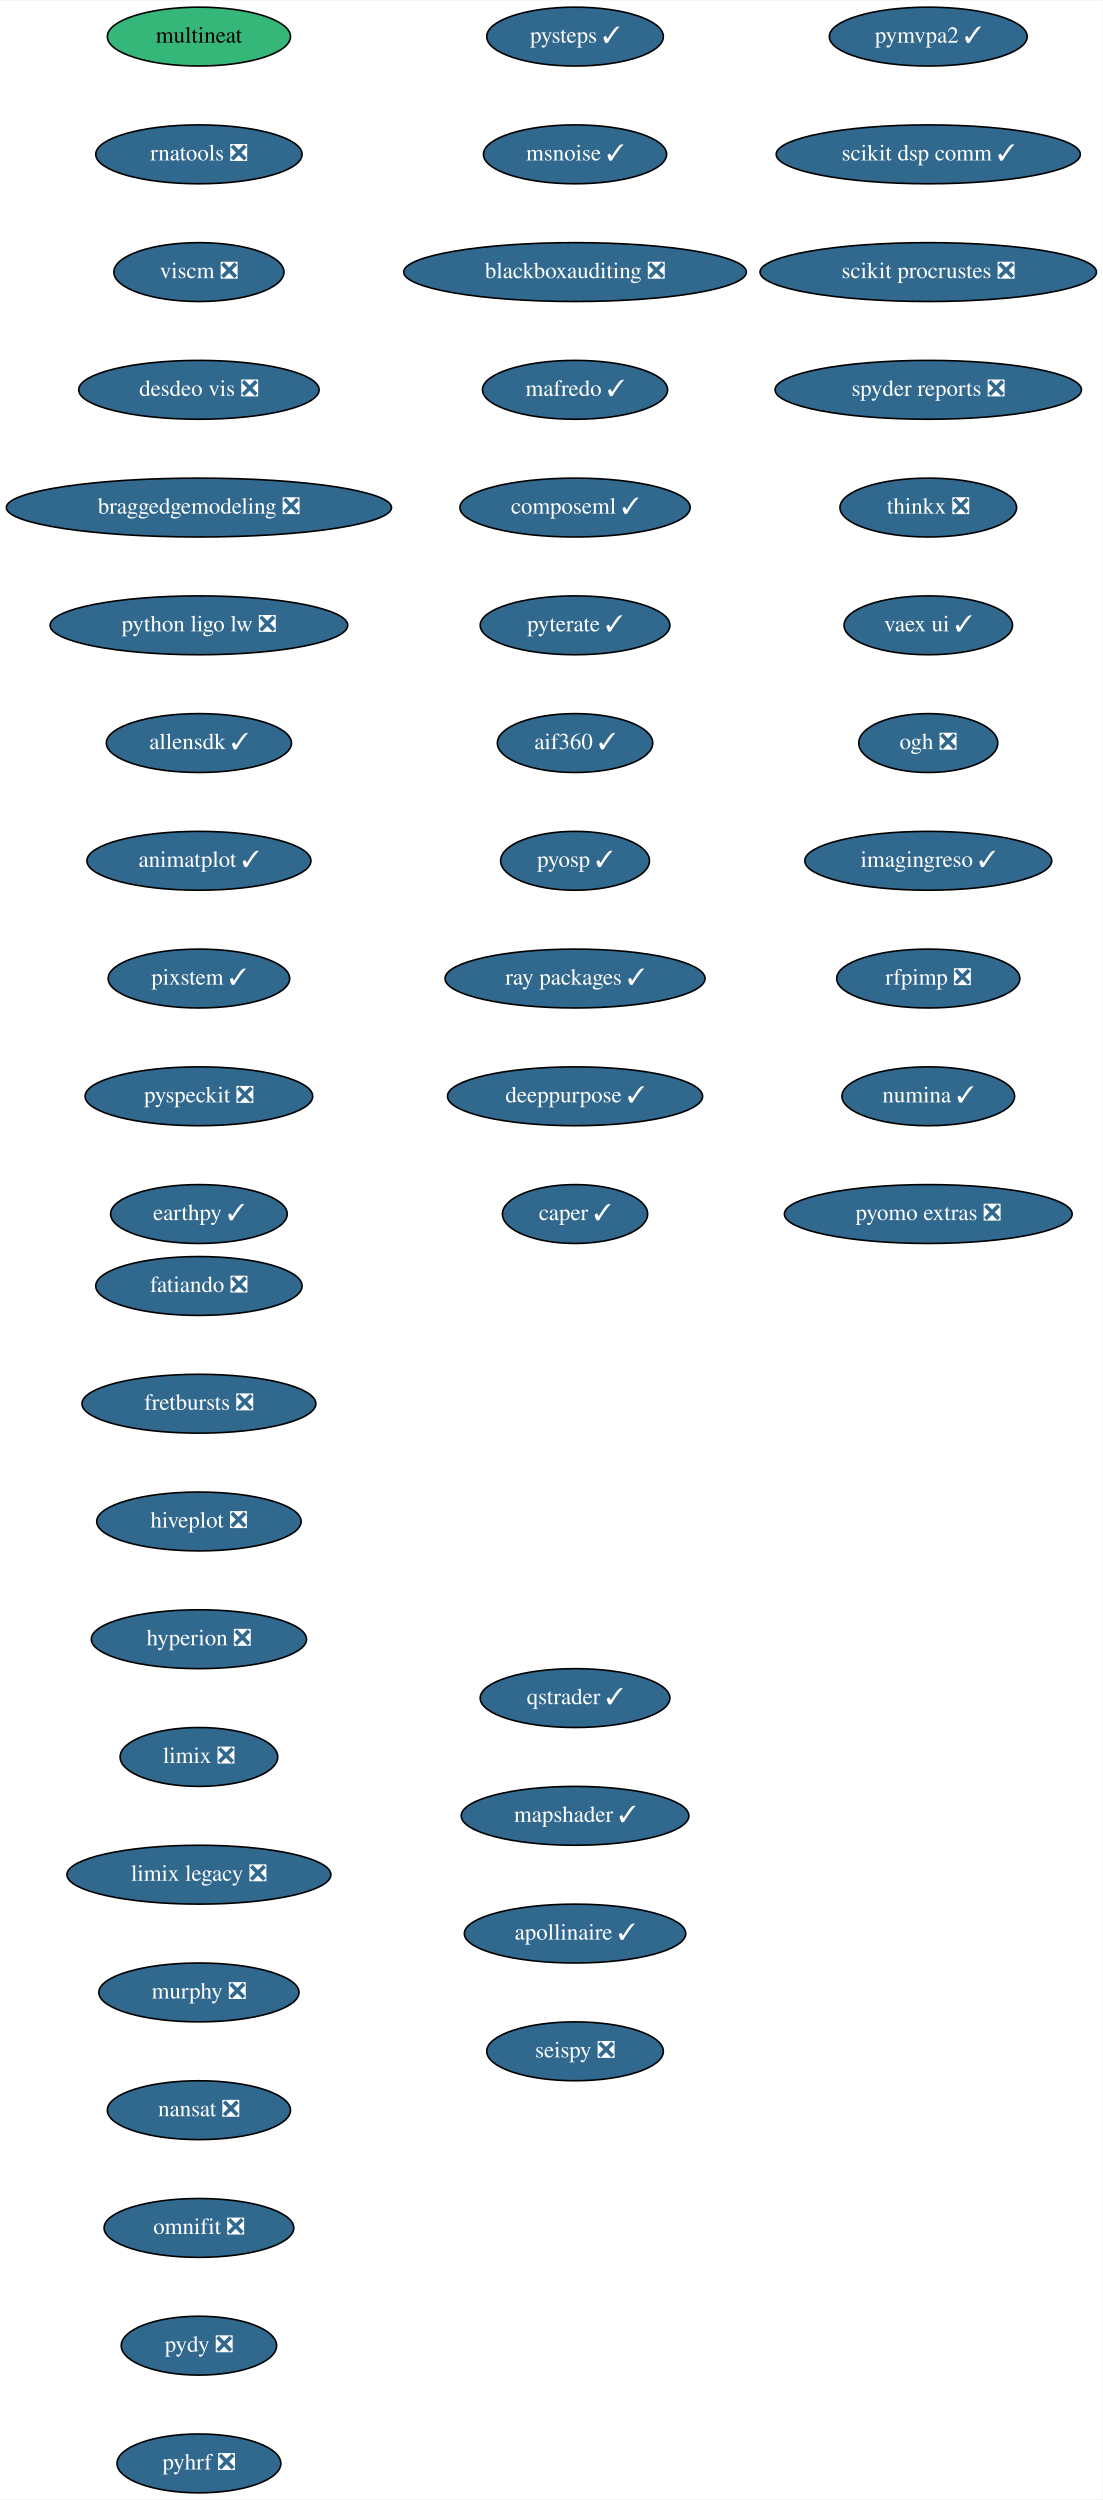
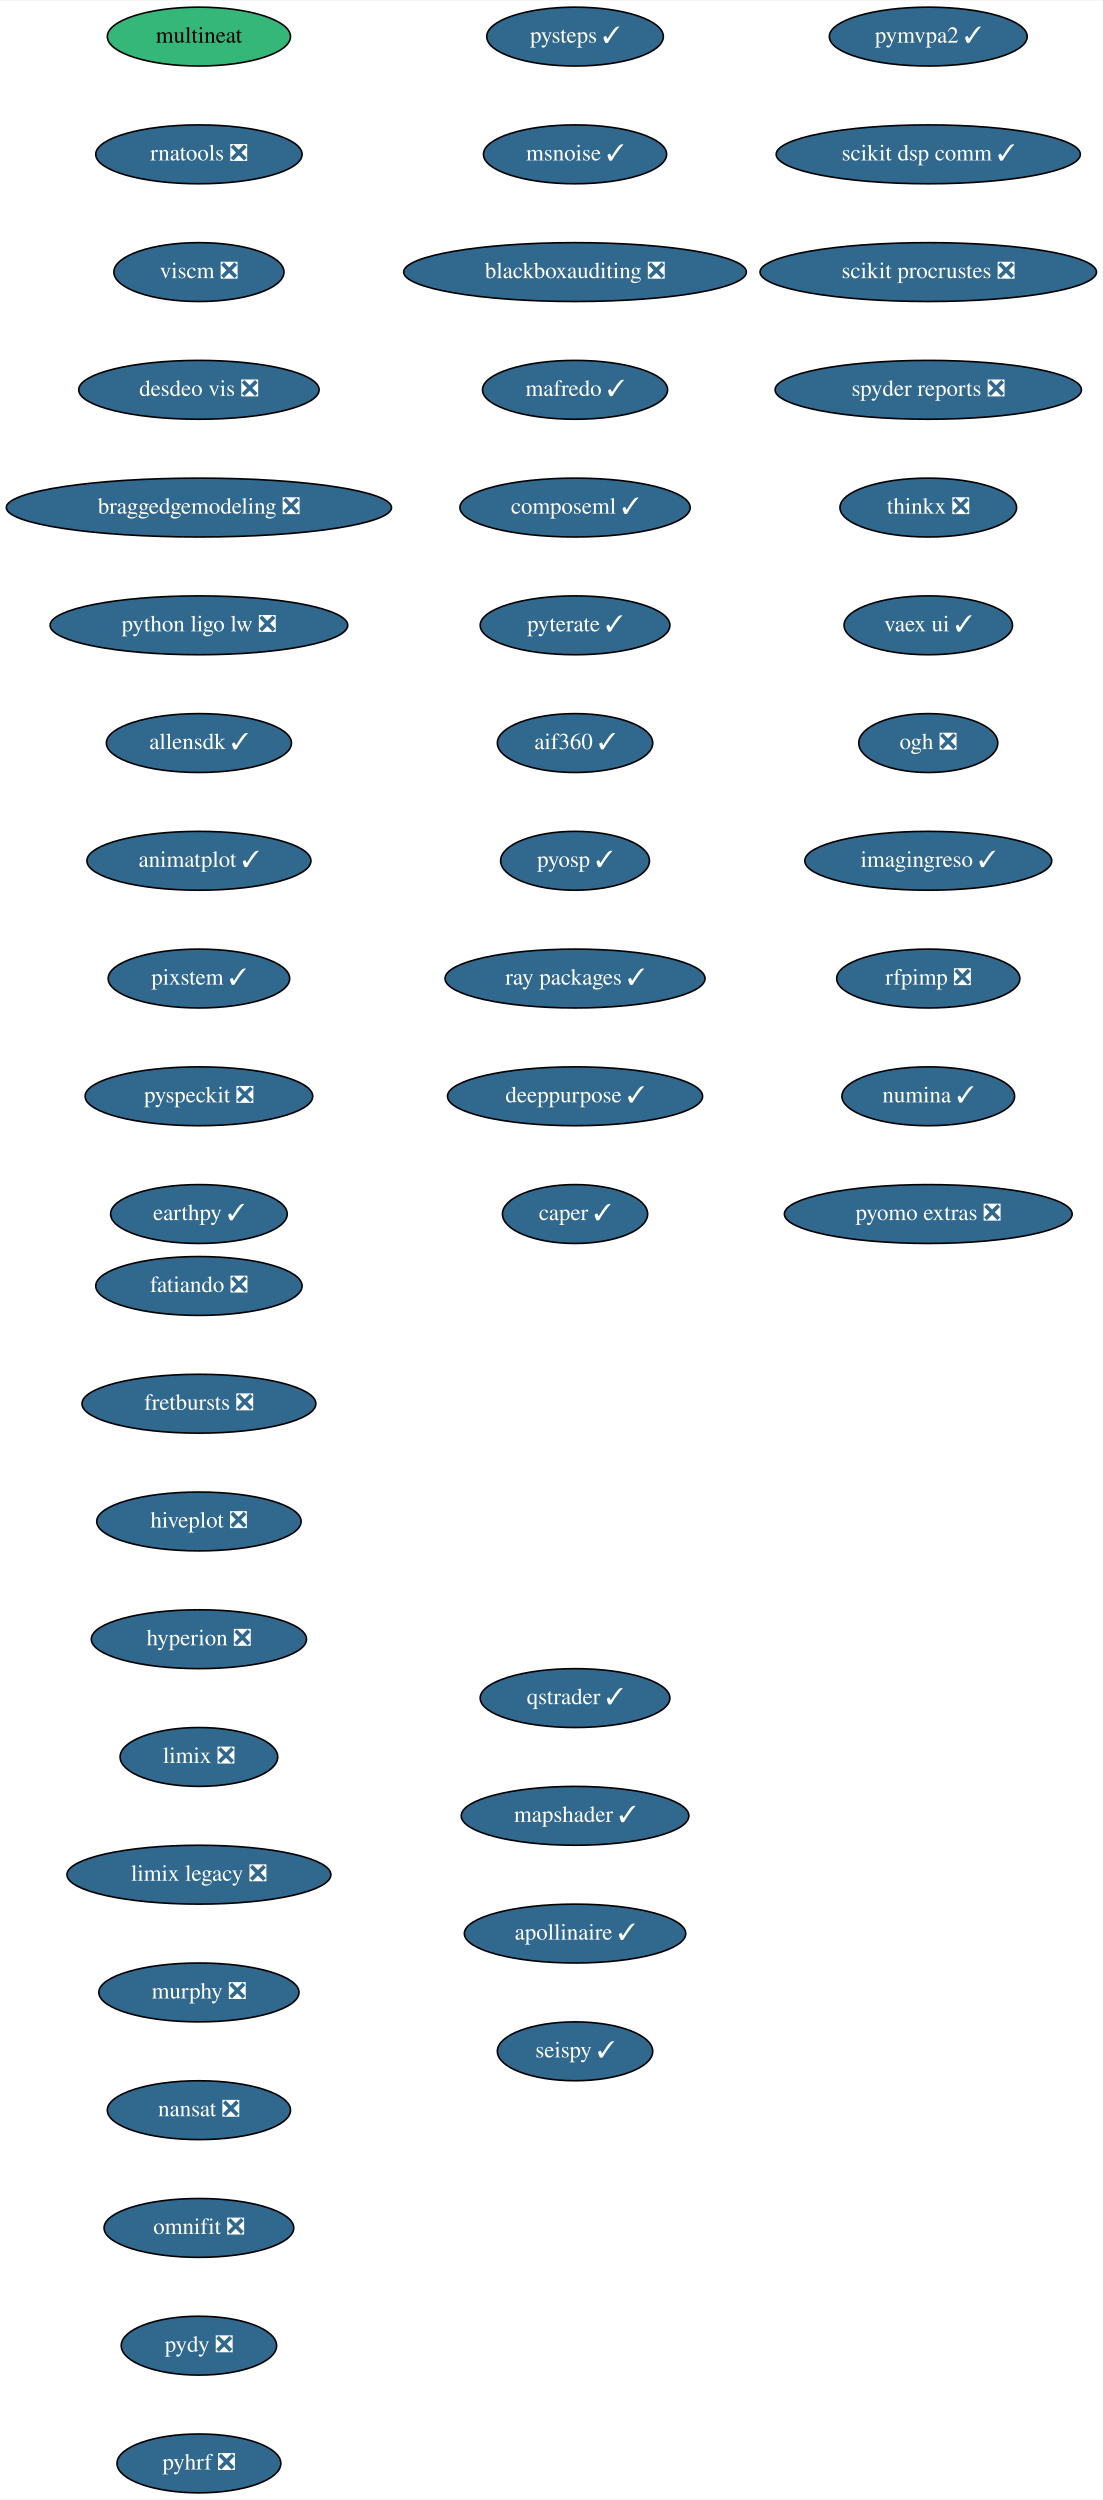
<svg xmlns="http://www.w3.org/2000/svg" xmlns:xlink="http://www.w3.org/1999/xlink" width="674pt" height="1528pt" viewBox="0.00 0.00 674.33 1528.00">
  <g id="graph0" class="graph" transform="scale(1 1) rotate(0) translate(4 1524)">
    <polygon fill="white" stroke="transparent" points="-4,4 -4,-1524 670.33,-1524 670.33,4 -4,4" />
    <g id="node1" class="node">
      <g id="a_node1">
        <a xlink:href="https://github.com/conda-forge/fatiando-feedstock/pull/13" xlink:title="fatiando ❎">
          <ellipse fill="#31688e" stroke="black" cx="117.64" cy="-738" rx="63.09" ry="18" />
          <text text-anchor="middle" x="117.64" y="-734.3" font-family="Times,serif" font-size="14.00" fill="white">fatiando ❎</text>
        </a>
      </g>
    </g>
    <g id="node2" class="node">
      <g id="a_node2">
        <a xlink:href="https://github.com/conda-forge/fretbursts-feedstock/pull/19" xlink:title="fretbursts ❎">
          <ellipse fill="#31688e" stroke="black" cx="117.64" cy="-666" rx="71.5" ry="18" />
          <text text-anchor="middle" x="117.64" y="-662.3" font-family="Times,serif" font-size="14.00" fill="white">fretbursts ❎</text>
        </a>
      </g>
    </g>
    <g id="node3" class="node">
      <g id="a_node3">
        <a xlink:href="https://github.com/conda-forge/hiveplot-feedstock/pull/5" xlink:title="hiveplot ❎">
          <ellipse fill="#31688e" stroke="black" cx="117.64" cy="-594" rx="62.5" ry="18" />
          <text text-anchor="middle" x="117.64" y="-590.3" font-family="Times,serif" font-size="14.00" fill="white">hiveplot ❎</text>
        </a>
      </g>
    </g>
    <g id="node4" class="node">
      <g id="a_node4">
        <a xlink:href="https://github.com/conda-forge/hyperion-feedstock/pull/14" xlink:title="hyperion ❎">
          <ellipse fill="#31688e" stroke="black" cx="117.64" cy="-522" rx="65.79" ry="18" />
          <text text-anchor="middle" x="117.64" y="-518.3" font-family="Times,serif" font-size="14.00" fill="white">hyperion ❎</text>
        </a>
      </g>
    </g>
    <g id="node5" class="node">
      <g id="a_node5">
        <a xlink:href="https://github.com/conda-forge/limix-feedstock/pull/23" xlink:title="limix ❎">
          <ellipse fill="#31688e" stroke="black" cx="117.64" cy="-450" rx="48.19" ry="18" />
          <text text-anchor="middle" x="117.64" y="-446.3" font-family="Times,serif" font-size="14.00" fill="white">limix ❎</text>
        </a>
      </g>
    </g>
    <g id="node6" class="node">
      <g id="a_node6">
        <a xlink:href="https://github.com/conda-forge/limix-legacy-feedstock/pull/9" xlink:title="limix legacy ❎">
          <ellipse fill="#31688e" stroke="black" cx="117.64" cy="-378" rx="80.69" ry="18" />
          <text text-anchor="middle" x="117.64" y="-374.3" font-family="Times,serif" font-size="14.00" fill="white">limix legacy ❎</text>
        </a>
      </g>
    </g>
    <g id="node7" class="node">
      <g id="a_node7">
        <a xlink:href="https://github.com/conda-forge/murphy-feedstock/pull/3" xlink:title="murphy ❎">
          <ellipse fill="#31688e" stroke="black" cx="117.64" cy="-306" rx="61.19" ry="18" />
          <text text-anchor="middle" x="117.64" y="-302.3" font-family="Times,serif" font-size="14.00" fill="white">murphy ❎</text>
        </a>
      </g>
    </g>
    <g id="node8" class="node">
      <g id="a_node8">
        <a xlink:href="https://github.com/conda-forge/nansat-feedstock/pull/29" xlink:title="nansat ❎">
          <ellipse fill="#31688e" stroke="black" cx="117.64" cy="-234" rx="56" ry="18" />
          <text text-anchor="middle" x="117.64" y="-230.3" font-family="Times,serif" font-size="14.00" fill="white">nansat ❎</text>
        </a>
      </g>
    </g>
    <g id="node9" class="node">
      <g id="a_node9">
        <a xlink:href="https://github.com/conda-forge/omnifit-feedstock/pull/4" xlink:title="omnifit ❎">
          <ellipse fill="#31688e" stroke="black" cx="117.64" cy="-162" rx="58" ry="18" />
          <text text-anchor="middle" x="117.64" y="-158.3" font-family="Times,serif" font-size="14.00" fill="white">omnifit ❎</text>
        </a>
      </g>
    </g>
    <g id="node10" class="node">
      <g id="a_node10">
        <a xlink:href="https://github.com/conda-forge/pydy-feedstock/pull/14" xlink:title="pydy ❎">
          <ellipse fill="#31688e" stroke="black" cx="117.64" cy="-90" rx="47.5" ry="18" />
          <text text-anchor="middle" x="117.64" y="-86.3" font-family="Times,serif" font-size="14.00" fill="white">pydy ❎</text>
        </a>
      </g>
    </g>
    <g id="node11" class="node">
      <g id="a_node11">
        <a xlink:href="https://github.com/conda-forge/pyhrf-feedstock/pull/6" xlink:title="pyhrf ❎">
          <ellipse fill="#31688e" stroke="black" cx="117.64" cy="-18" rx="50.09" ry="18" />
          <text text-anchor="middle" x="117.64" y="-14.3" font-family="Times,serif" font-size="14.00" fill="white">pyhrf ❎</text>
        </a>
      </g>
    </g>
    <g id="node12" class="node">
      <g id="a_node12">
        <a xlink:href="https://github.com/conda-forge/pymvpa2-feedstock/pull/13" xlink:title="pymvpa2 ✓">
          <ellipse fill="#31688e" stroke="black" cx="563.64" cy="-1502" rx="60.5" ry="18" />
          <text text-anchor="middle" x="563.64" y="-1498.3" font-family="Times,serif" font-size="14.00" fill="white">pymvpa2 ✓</text>
        </a>
      </g>
    </g>
    <g id="node13" class="node">
      <g id="a_node13">
        <a xlink:href="https://github.com/conda-forge/scikit-dsp-comm-feedstock/pull/9" xlink:title="scikit dsp comm ✓">
          <ellipse fill="#31688e" stroke="black" cx="563.64" cy="-1430" rx="93" ry="18" />
          <text text-anchor="middle" x="563.64" y="-1426.3" font-family="Times,serif" font-size="14.00" fill="white">scikit dsp comm ✓</text>
        </a>
      </g>
    </g>
    <g id="node14" class="node">
      <g id="a_node14">
        <a xlink:href="https://github.com/conda-forge/scikit-procrustes-feedstock/pull/5" xlink:title="scikit procrustes ❎">
          <ellipse fill="#31688e" stroke="black" cx="563.64" cy="-1358" rx="102.88" ry="18" />
          <text text-anchor="middle" x="563.64" y="-1354.3" font-family="Times,serif" font-size="14.00" fill="white">scikit procrustes ❎</text>
        </a>
      </g>
    </g>
    <g id="node15" class="node">
      <g id="a_node15">
        <a xlink:href="https://github.com/conda-forge/spyder-reports-feedstock/pull/5" xlink:title="spyder reports ❎">
          <ellipse fill="#31688e" stroke="black" cx="563.64" cy="-1286" rx="93.68" ry="18" />
          <text text-anchor="middle" x="563.64" y="-1282.3" font-family="Times,serif" font-size="14.00" fill="white">spyder reports ❎</text>
        </a>
      </g>
    </g>
    <g id="node16" class="node">
      <g id="a_node16">
        <a xlink:href="https://github.com/conda-forge/thinkx-feedstock/pull/5" xlink:title="thinkx ❎">
          <ellipse fill="#31688e" stroke="black" cx="563.64" cy="-1214" rx="54" ry="18" />
          <text text-anchor="middle" x="563.64" y="-1210.3" font-family="Times,serif" font-size="14.00" fill="white">thinkx ❎</text>
        </a>
      </g>
    </g>
    <g id="node17" class="node">
      <g id="a_node17">
        <a xlink:href="https://github.com/conda-forge/vaex-ui-feedstock/pull/12" xlink:title="vaex ui ✓">
          <ellipse fill="#31688e" stroke="black" cx="563.64" cy="-1142" rx="51.5" ry="18" />
          <text text-anchor="middle" x="563.64" y="-1138.3" font-family="Times,serif" font-size="14.00" fill="white">vaex ui ✓</text>
        </a>
      </g>
    </g>
    <g id="node18" class="node">
      <g id="a_node18">
        <a xlink:href="https://github.com/conda-forge/ogh-feedstock/pull/9" xlink:title="ogh ❎">
          <ellipse fill="#31688e" stroke="black" cx="563.64" cy="-1070" rx="42.49" ry="18" />
          <text text-anchor="middle" x="563.64" y="-1066.3" font-family="Times,serif" font-size="14.00" fill="white">ogh ❎</text>
        </a>
      </g>
    </g>
    <g id="node19" class="node">
      <g id="a_node19">
        <a xlink:href="https://github.com/conda-forge/imagingreso-feedstock/pull/21" xlink:title="imagingreso ✓">
          <ellipse fill="#31688e" stroke="black" cx="563.64" cy="-998" rx="75.5" ry="18" />
          <text text-anchor="middle" x="563.64" y="-994.3" font-family="Times,serif" font-size="14.00" fill="white">imagingreso ✓</text>
        </a>
      </g>
    </g>
    <g id="node20" class="node">
      <g id="a_node20">
        <a xlink:href="https://github.com/conda-forge/rfpimp-feedstock/pull/9" xlink:title="rfpimp ❎">
          <ellipse fill="#31688e" stroke="black" cx="563.64" cy="-926" rx="56" ry="18" />
          <text text-anchor="middle" x="563.64" y="-922.3" font-family="Times,serif" font-size="14.00" fill="white">rfpimp ❎</text>
        </a>
      </g>
    </g>
    <g id="node21" class="node">
      <g id="a_node21">
        <a xlink:href="https://github.com/conda-forge/numina-feedstock/pull/28" xlink:title="numina ✓">
          <ellipse fill="#31688e" stroke="black" cx="563.64" cy="-854" rx="52.79" ry="18" />
          <text text-anchor="middle" x="563.64" y="-850.3" font-family="Times,serif" font-size="14.00" fill="white">numina ✓</text>
        </a>
      </g>
    </g>
    <g id="node22" class="node">
      <g id="a_node22">
        <a xlink:href="https://github.com/conda-forge/pyomo.extras-feedstock/pull/25" xlink:title="pyomo extras ❎">
          <ellipse fill="#31688e" stroke="black" cx="563.64" cy="-782" rx="87.99" ry="18" />
          <text text-anchor="middle" x="563.64" y="-778.3" font-family="Times,serif" font-size="14.00" fill="white">pyomo extras ❎</text>
        </a>
      </g>
    </g>
    <g id="node23" class="node">
      <g id="a_node23">
        <a xlink:href="https://github.com/conda-forge/multineat-feedstock" xlink:title="multineat">
          <ellipse fill="#35b779" stroke="black" cx="117.64" cy="-1502" rx="56" ry="18" />
          <text text-anchor="middle" x="117.64" y="-1498.3" font-family="Times,serif" font-size="14.00">multineat</text>
        </a>
      </g>
    </g>
    <g id="node24" class="node">
      <g id="a_node24">
        <a xlink:href="https://github.com/conda-forge/rnatools-feedstock/pull/3" xlink:title="rnatools ❎">
          <ellipse fill="#31688e" stroke="black" cx="117.64" cy="-1430" rx="63.09" ry="18" />
          <text text-anchor="middle" x="117.64" y="-1426.3" font-family="Times,serif" font-size="14.00" fill="white">rnatools ❎</text>
        </a>
      </g>
    </g>
    <g id="node25" class="node">
      <g id="a_node25">
        <a xlink:href="https://github.com/conda-forge/viscm-feedstock/pull/4" xlink:title="viscm ❎">
          <ellipse fill="#31688e" stroke="black" cx="117.64" cy="-1358" rx="52" ry="18" />
          <text text-anchor="middle" x="117.64" y="-1354.3" font-family="Times,serif" font-size="14.00" fill="white">viscm ❎</text>
        </a>
      </g>
    </g>
    <g id="node26" class="node">
      <g id="a_node26">
        <a xlink:href="https://github.com/conda-forge/desdeo-vis-feedstock/pull/5" xlink:title="desdeo vis ❎">
          <ellipse fill="#31688e" stroke="black" cx="117.64" cy="-1286" rx="73.5" ry="18" />
          <text text-anchor="middle" x="117.64" y="-1282.3" font-family="Times,serif" font-size="14.00" fill="white">desdeo vis ❎</text>
        </a>
      </g>
    </g>
    <g id="node27" class="node">
      <g id="a_node27">
        <a xlink:href="https://github.com/conda-forge/braggedgemodeling-feedstock/pull/3" xlink:title="braggedgemodeling ❎">
          <ellipse fill="#31688e" stroke="black" cx="117.64" cy="-1214" rx="117.78" ry="18" />
          <text text-anchor="middle" x="117.64" y="-1210.3" font-family="Times,serif" font-size="14.00" fill="white">braggedgemodeling ❎</text>
        </a>
      </g>
    </g>
    <g id="node28" class="node">
      <g id="a_node28">
        <a xlink:href="https://github.com/conda-forge/python-ligo-lw-feedstock/pull/14" xlink:title="python ligo lw ❎">
          <ellipse fill="#31688e" stroke="black" cx="117.64" cy="-1142" rx="91" ry="18" />
          <text text-anchor="middle" x="117.64" y="-1138.3" font-family="Times,serif" font-size="14.00" fill="white">python ligo lw ❎</text>
        </a>
      </g>
    </g>
    <g id="node29" class="node">
      <g id="a_node29">
        <a xlink:href="https://github.com/conda-forge/allensdk-feedstock/pull/4" xlink:title="allensdk ✓">
          <ellipse fill="#31688e" stroke="black" cx="117.64" cy="-1070" rx="56.59" ry="18" />
          <text text-anchor="middle" x="117.64" y="-1066.3" font-family="Times,serif" font-size="14.00" fill="white">allensdk ✓</text>
        </a>
      </g>
    </g>
    <g id="node30" class="node">
      <g id="a_node30">
        <a xlink:href="https://github.com/conda-forge/animatplot-feedstock/pull/6" xlink:title="animatplot ✓">
          <ellipse fill="#31688e" stroke="black" cx="117.64" cy="-998" rx="68.49" ry="18" />
          <text text-anchor="middle" x="117.64" y="-994.3" font-family="Times,serif" font-size="14.00" fill="white">animatplot ✓</text>
        </a>
      </g>
    </g>
    <g id="node31" class="node">
      <g id="a_node31">
        <a xlink:href="https://github.com/conda-forge/pixstem-feedstock/pull/3" xlink:title="pixstem ✓">
          <ellipse fill="#31688e" stroke="black" cx="117.64" cy="-926" rx="55.49" ry="18" />
          <text text-anchor="middle" x="117.64" y="-922.3" font-family="Times,serif" font-size="14.00" fill="white">pixstem ✓</text>
        </a>
      </g>
    </g>
    <g id="node32" class="node">
      <g id="a_node32">
        <a xlink:href="https://github.com/conda-forge/pyspeckit-feedstock/pull/3" xlink:title="pyspeckit ❎">
          <ellipse fill="#31688e" stroke="black" cx="117.64" cy="-854" rx="69.59" ry="18" />
          <text text-anchor="middle" x="117.64" y="-850.3" font-family="Times,serif" font-size="14.00" fill="white">pyspeckit ❎</text>
        </a>
      </g>
    </g>
    <g id="node33" class="node">
      <g id="a_node33">
        <a xlink:href="https://github.com/conda-forge/earthpy-feedstock/pull/12" xlink:title="earthpy ✓">
          <ellipse fill="#31688e" stroke="black" cx="117.64" cy="-782" rx="54" ry="18" />
          <text text-anchor="middle" x="117.64" y="-778.3" font-family="Times,serif" font-size="14.00" fill="white">earthpy ✓</text>
        </a>
      </g>
    </g>
    <g id="node34" class="node">
      <g id="a_node34">
        <a xlink:href="https://github.com/conda-forge/pysteps-feedstock/pull/18" xlink:title="pysteps ✓">
          <ellipse fill="#31688e" stroke="black" cx="347.64" cy="-1502" rx="54" ry="18" />
          <text text-anchor="middle" x="347.64" y="-1498.3" font-family="Times,serif" font-size="14.00" fill="white">pysteps ✓</text>
        </a>
      </g>
    </g>
    <g id="node35" class="node">
      <g id="a_node35">
        <a xlink:href="https://github.com/conda-forge/msnoise-feedstock/pull/5" xlink:title="msnoise ✓">
          <ellipse fill="#31688e" stroke="black" cx="347.64" cy="-1430" rx="56" ry="18" />
          <text text-anchor="middle" x="347.64" y="-1426.3" font-family="Times,serif" font-size="14.00" fill="white">msnoise ✓</text>
        </a>
      </g>
    </g>
    <g id="node36" class="node">
      <g id="a_node36">
        <a xlink:href="https://github.com/conda-forge/blackboxauditing-feedstock/pull/2" xlink:title="blackboxauditing ❎">
          <ellipse fill="#31688e" stroke="black" cx="347.64" cy="-1358" rx="104.78" ry="18" />
          <text text-anchor="middle" x="347.64" y="-1354.3" font-family="Times,serif" font-size="14.00" fill="white">blackboxauditing ❎</text>
        </a>
      </g>
    </g>
    <g id="node37" class="node">
      <g id="a_node37">
        <a xlink:href="https://github.com/conda-forge/mafredo-feedstock/pull/7" xlink:title="mafredo ✓">
          <ellipse fill="#31688e" stroke="black" cx="347.64" cy="-1286" rx="56.59" ry="18" />
          <text text-anchor="middle" x="347.64" y="-1282.3" font-family="Times,serif" font-size="14.00" fill="white">mafredo ✓</text>
        </a>
      </g>
    </g>
    <g id="node38" class="node">
      <g id="a_node38">
        <a xlink:href="https://github.com/conda-forge/composeml-feedstock/pull/1" xlink:title="composeml ✓">
          <ellipse fill="#31688e" stroke="black" cx="347.64" cy="-1214" rx="70.39" ry="18" />
          <text text-anchor="middle" x="347.64" y="-1210.3" font-family="Times,serif" font-size="14.00" fill="white">composeml ✓</text>
        </a>
      </g>
    </g>
    <g id="node39" class="node">
      <g id="a_node39">
        <a xlink:href="https://github.com/conda-forge/pyterate-feedstock/pull/1" xlink:title="pyterate ✓">
          <ellipse fill="#31688e" stroke="black" cx="347.64" cy="-1142" rx="58" ry="18" />
          <text text-anchor="middle" x="347.64" y="-1138.3" font-family="Times,serif" font-size="14.00" fill="white">pyterate ✓</text>
        </a>
      </g>
    </g>
    <g id="node40" class="node">
      <g id="a_node40">
        <a xlink:href="https://github.com/conda-forge/aif360-feedstock/pull/3" xlink:title="aif360 ✓">
          <ellipse fill="#31688e" stroke="black" cx="347.64" cy="-1070" rx="47.5" ry="18" />
          <text text-anchor="middle" x="347.64" y="-1066.3" font-family="Times,serif" font-size="14.00" fill="white">aif360 ✓</text>
        </a>
      </g>
    </g>
    <g id="node41" class="node">
      <g id="a_node41">
        <a xlink:href="https://github.com/conda-forge/pyosp-feedstock/pull/3" xlink:title="pyosp ✓">
          <ellipse fill="#31688e" stroke="black" cx="347.64" cy="-998" rx="45.5" ry="18" />
          <text text-anchor="middle" x="347.64" y="-994.3" font-family="Times,serif" font-size="14.00" fill="white">pyosp ✓</text>
        </a>
      </g>
    </g>
    <g id="node42" class="node">
      <g id="a_node42">
        <a xlink:href="https://github.com/conda-forge/ray-packages-feedstock/pull/37" xlink:title="ray packages ✓">
          <ellipse fill="#31688e" stroke="black" cx="347.64" cy="-926" rx="79.5" ry="18" />
          <text text-anchor="middle" x="347.64" y="-922.3" font-family="Times,serif" font-size="14.00" fill="white">ray packages ✓</text>
        </a>
      </g>
    </g>
    <g id="node43" class="node">
      <g id="a_node43">
        <a xlink:href="https://github.com/conda-forge/deeppurpose-feedstock/pull/2" xlink:title="deeppurpose ✓">
          <ellipse fill="#31688e" stroke="black" cx="347.64" cy="-854" rx="78" ry="18" />
          <text text-anchor="middle" x="347.64" y="-850.3" font-family="Times,serif" font-size="14.00" fill="white">deeppurpose ✓</text>
        </a>
      </g>
    </g>
    <g id="node44" class="node">
      <g id="a_node44">
        <a xlink:href="https://github.com/conda-forge/caper-feedstock/pull/7" xlink:title="caper ✓">
          <ellipse fill="#31688e" stroke="black" cx="347.64" cy="-782" rx="44.39" ry="18" />
          <text text-anchor="middle" x="347.64" y="-778.3" font-family="Times,serif" font-size="14.00" fill="white">caper ✓</text>
        </a>
      </g>
    </g>
    <g id="node45" class="node">
      <g id="a_node45">
        <a xlink:href="https://github.com/conda-forge/qstrader-feedstock/pull/1" xlink:title="qstrader ✓">
          <ellipse fill="#31688e" stroke="black" cx="347.64" cy="-486" rx="58" ry="18" />
          <text text-anchor="middle" x="347.64" y="-482.3" font-family="Times,serif" font-size="14.00" fill="white">qstrader ✓</text>
        </a>
      </g>
    </g>
    <g id="node46" class="node">
      <g id="a_node46">
        <a xlink:href="https://github.com/conda-forge/mapshader-feedstock/pull/1" xlink:title="mapshader ✓">
          <ellipse fill="#31688e" stroke="black" cx="347.64" cy="-414" rx="69.59" ry="18" />
          <text text-anchor="middle" x="347.64" y="-410.3" font-family="Times,serif" font-size="14.00" fill="white">mapshader ✓</text>
        </a>
      </g>
    </g>
    <g id="node47" class="node">
      <g id="a_node47">
        <a xlink:href="https://github.com/conda-forge/apollinaire-feedstock/pull/5" xlink:title="apollinaire ✓">
          <ellipse fill="#31688e" stroke="black" cx="347.64" cy="-342" rx="67.69" ry="18" />
          <text text-anchor="middle" x="347.64" y="-338.3" font-family="Times,serif" font-size="14.00" fill="white">apollinaire ✓</text>
        </a>
      </g>
    </g>
    <g id="node48" class="node">
      <g id="a_node48">
-         <a xlink:href="https://github.com/conda-forge/seispy-feedstock/pull/1" xlink:title="seispy ❎">
-           <ellipse fill="#31688e" stroke="black" cx="347.64" cy="-270" rx="54" ry="18" />
-           <text text-anchor="middle" x="347.64" y="-266.3" font-family="Times,serif" font-size="14.00" fill="white">seispy ❎</text>
+         <a xlink:href="https://github.com/conda-forge/seispy-feedstock/pull/1" xlink:title="seispy ✓">
+           <ellipse fill="#31688e" stroke="black" cx="347.64" cy="-270" rx="47.5" ry="18" />
+           <text text-anchor="middle" x="347.64" y="-266.3" font-family="Times,serif" font-size="14.00" fill="white">seispy ✓</text>
        </a>
      </g>
    </g>
  </g>
</svg>
